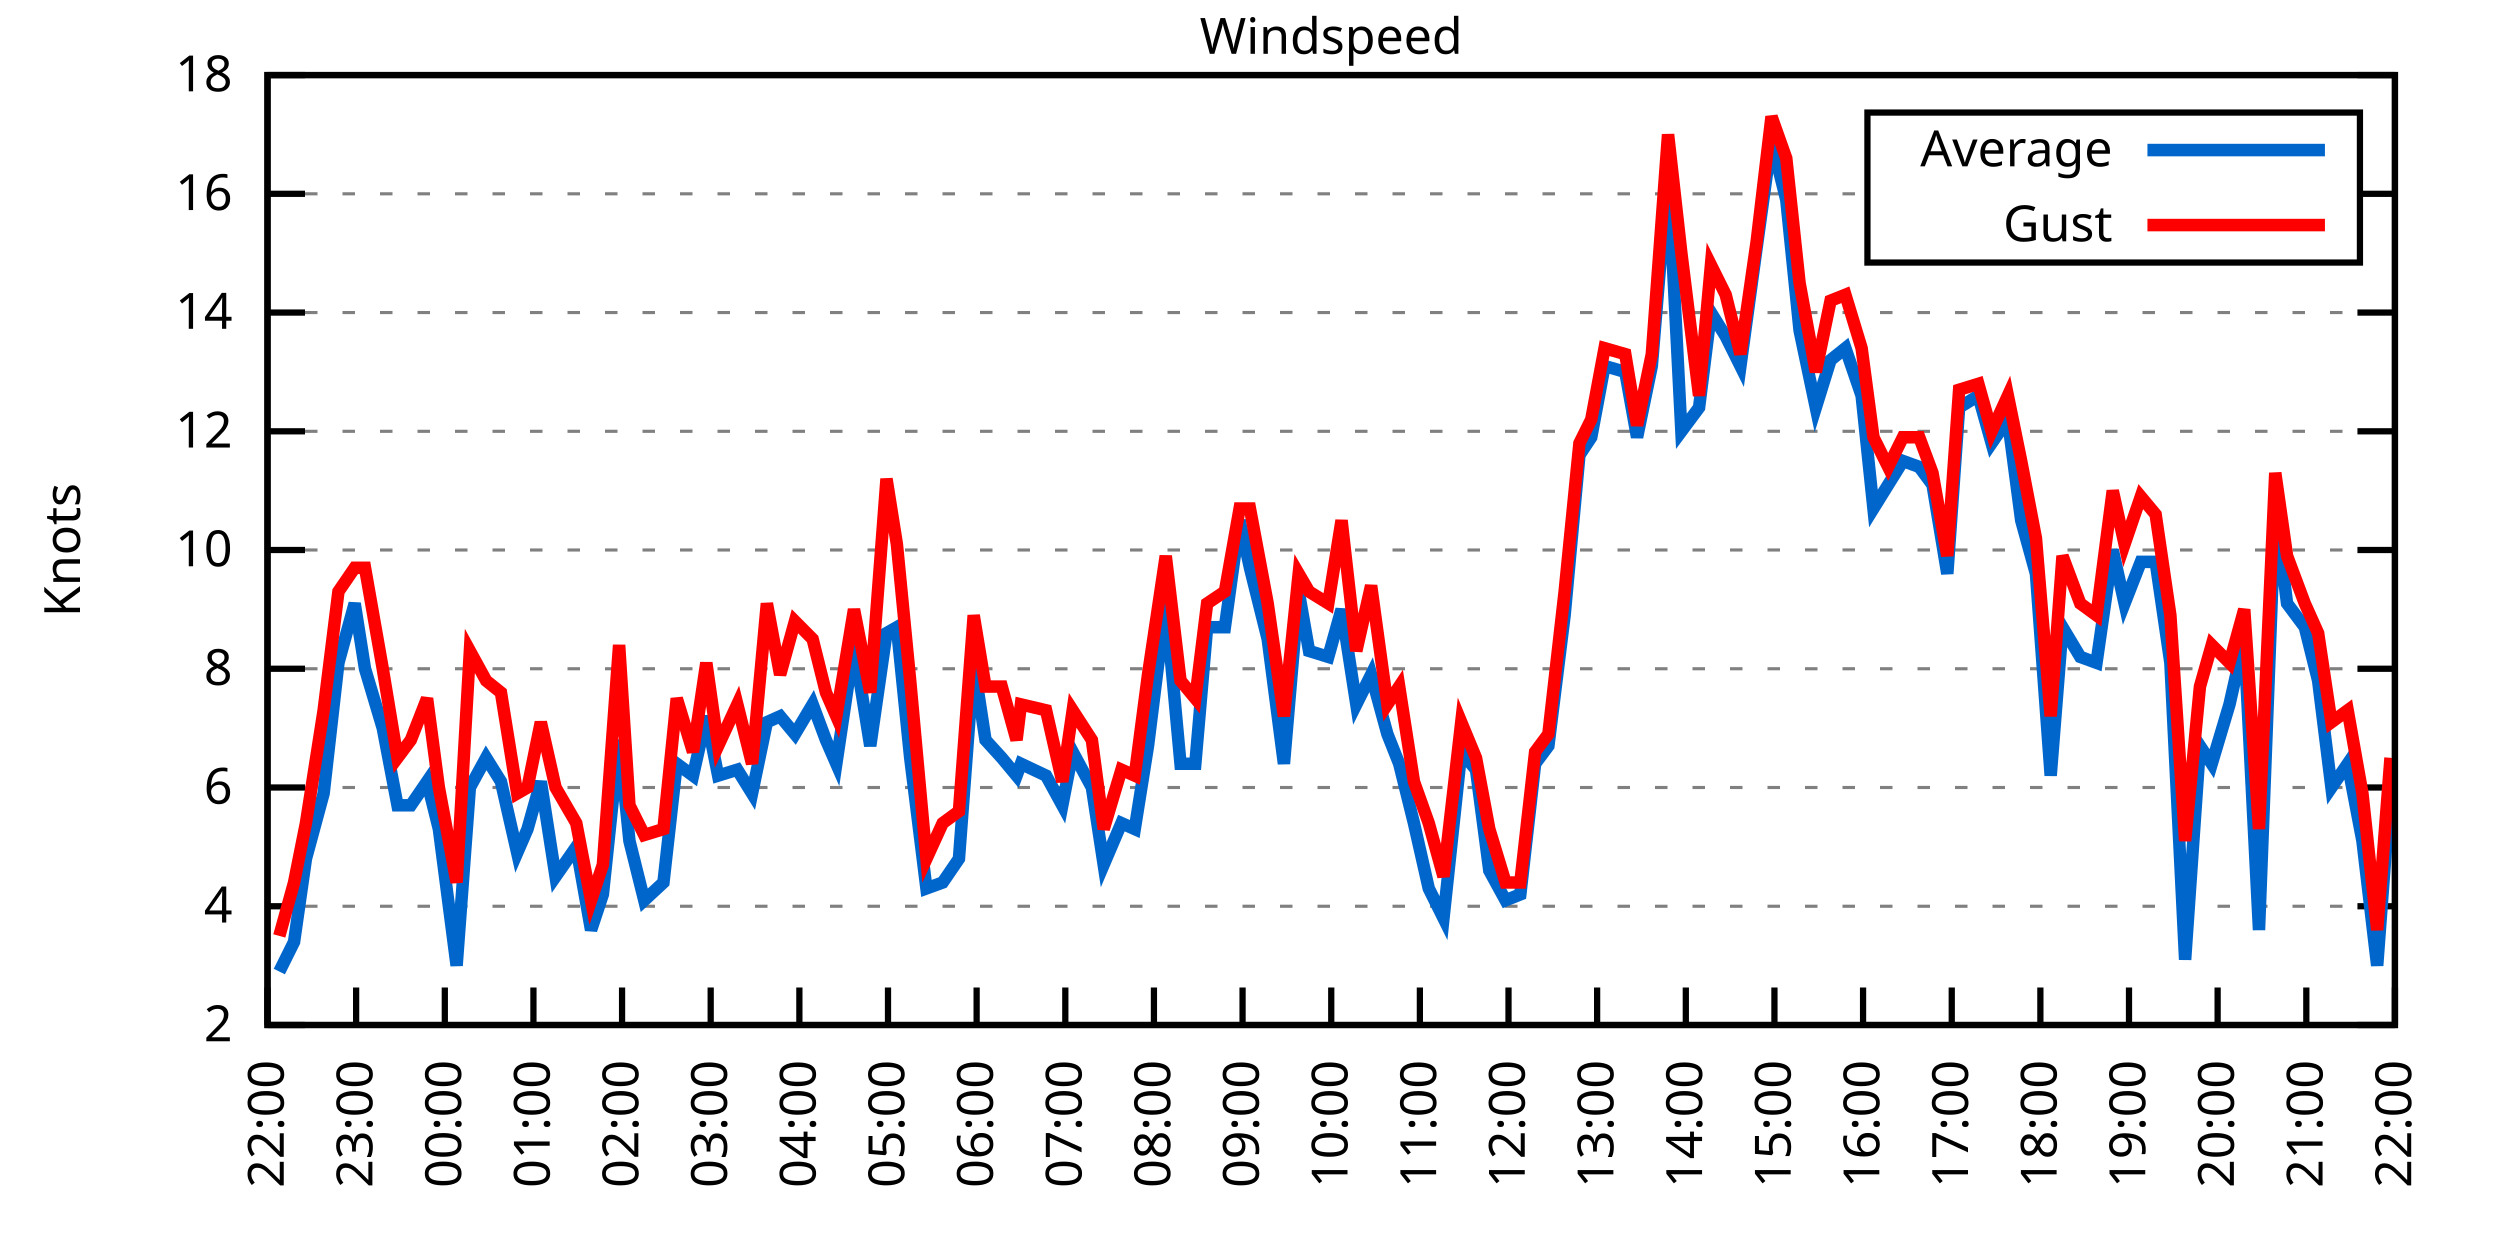
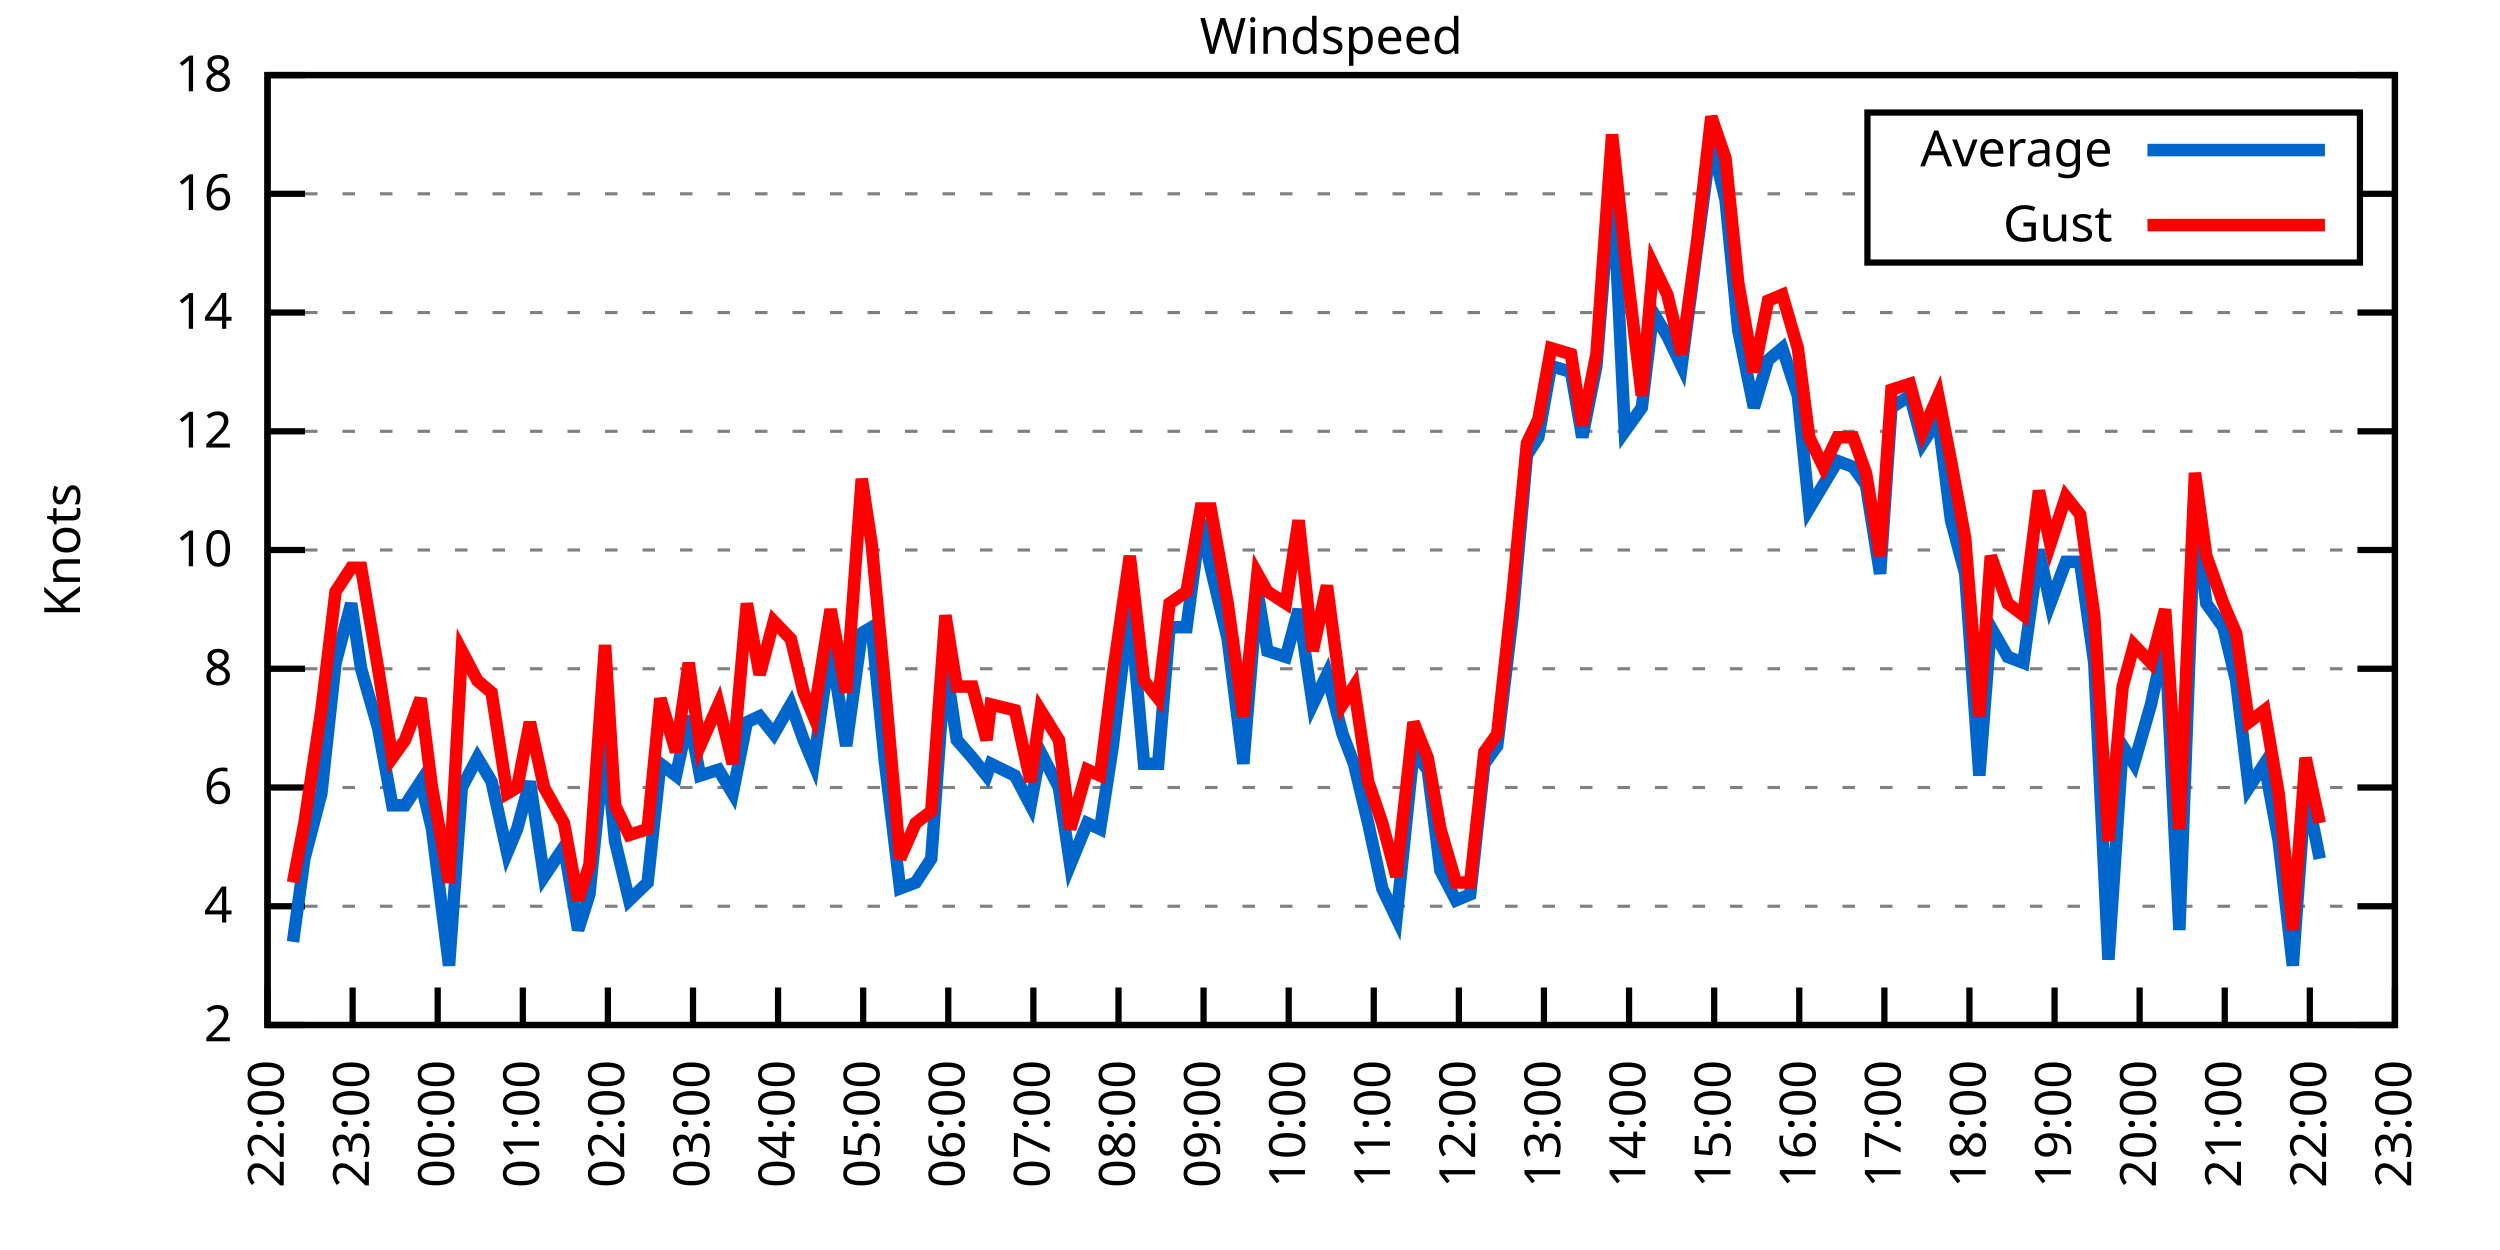
<svg xmlns="http://www.w3.org/2000/svg" xmlns:xlink="http://www.w3.org/1999/xlink" width="400" height="200" viewBox="0 0 400 200">
  <g id="gnuplot_canvas">
    <rect x="0" y="0" width="400" height="200" fill="none" />
    <defs>
      <circle id="gpDot" r="0.5" stroke-width="0.5" stroke="currentColor" />
      <path id="gpPt0" stroke-width="0.333" stroke="currentColor" d="M-1,0 h2 M0,-1 v2" />
      <path id="gpPt1" stroke-width="0.333" stroke="currentColor" d="M-1,-1 L1,1 M1,-1 L-1,1" />
      <path id="gpPt2" stroke-width="0.333" stroke="currentColor" d="M-1,0 L1,0 M0,-1 L0,1 M-1,-1 L1,1 M-1,1 L1,-1" />
      <rect id="gpPt3" stroke-width="0.333" stroke="currentColor" x="-1" y="-1" width="2" height="2" />
      <rect id="gpPt4" stroke-width="0.333" stroke="currentColor" fill="currentColor" x="-1" y="-1" width="2" height="2" />
      <circle id="gpPt5" stroke-width="0.333" stroke="currentColor" cx="0" cy="0" r="1" />
      <use xlink:href="#gpPt5" id="gpPt6" fill="currentColor" stroke="none" />
      <path id="gpPt7" stroke-width="0.333" stroke="currentColor" d="M0,-1.33 L-1.33,0.67 L1.33,0.67 z" />
      <use xlink:href="#gpPt7" id="gpPt8" fill="currentColor" stroke="none" />
      <use xlink:href="#gpPt7" id="gpPt9" stroke="currentColor" transform="rotate(180)" />
      <use xlink:href="#gpPt9" id="gpPt10" fill="currentColor" stroke="none" />
      <use xlink:href="#gpPt3" id="gpPt11" stroke="currentColor" transform="rotate(45)" />
      <use xlink:href="#gpPt11" id="gpPt12" fill="currentColor" stroke="none" />
      <path id="gpPt13" stroke-width="0.333" stroke="currentColor" d="M0,1.330 L1.265,0.411 L0.782,-1.067 L-0.782,-1.076 L-1.265,0.411 z" />
      <use xlink:href="#gpPt13" id="gpPt14" fill="currentColor" stroke="none" />
      <filter id="textbox" filterUnits="objectBoundingBox" x="0" y="0" height="1" width="1">
        <feFlood flood-color="white" flood-opacity="1" result="bgnd" />
        <feComposite in="SourceGraphic" in2="bgnd" operator="atop" />
      </filter>
      <filter id="greybox" filterUnits="objectBoundingBox" x="0" y="0" height="1" width="1">
        <feFlood flood-color="lightgrey" flood-opacity="1" result="grey" />
        <feComposite in="SourceGraphic" in2="grey" operator="atop" />
      </filter>
    </defs>
    <g fill="none" color="white" stroke="currentColor" stroke-width="1.00" stroke-linecap="butt" stroke-linejoin="miter">
</g>
    <g fill="none" color="black" stroke="currentColor" stroke-width="1.00" stroke-linecap="butt" stroke-linejoin="miter">
      <g stroke="none" shape-rendering="crispEdges">
        <polygon fill="rgb(255, 255, 255)" points="42.80,164.00 383.18,164.00 383.18,12.02 42.80,12.02 " />
      </g>
    </g>
    <g fill="none" color="black" stroke="currentColor" stroke-width="1.00" stroke-linecap="butt" stroke-linejoin="miter">
</g>
    <g fill="none" color="black" stroke="black" stroke-width="0.50" stroke-linecap="butt" stroke-linejoin="miter">
</g>
    <g fill="none" color="gray" stroke="currentColor" stroke-width="0.50" stroke-linecap="butt" stroke-linejoin="miter">
      <path stroke="gray" stroke-dasharray="2,4" class="gridline" d="M42.80,164.00 L383.19,164.00  " />
    </g>
    <g fill="none" color="gray" stroke="gray" stroke-width="1.00" stroke-linecap="butt" stroke-linejoin="miter">
</g>
    <g fill="none" color="black" stroke="currentColor" stroke-width="1.00" stroke-linecap="butt" stroke-linejoin="miter">
      <path stroke="black" d="M42.80,164.00 L48.80,164.00 M383.19,164.00 L377.19,164.00  " />
      <g transform="translate(37.20,166.60)" stroke="none" fill="black" font-family="Sans" font-size="8.00" text-anchor="end">
        <text>
          <tspan font-family="Sans"> 2</tspan>
        </text>
      </g>
    </g>
    <g fill="none" color="black" stroke="currentColor" stroke-width="1.00" stroke-linecap="butt" stroke-linejoin="miter">
</g>
    <g fill="none" color="black" stroke="black" stroke-width="0.50" stroke-linecap="butt" stroke-linejoin="miter">
</g>
    <g fill="none" color="gray" stroke="currentColor" stroke-width="0.50" stroke-linecap="butt" stroke-linejoin="miter">
      <path stroke="gray" stroke-dasharray="2,4" class="gridline" d="M42.80,145.00 L383.19,145.00  " />
    </g>
    <g fill="none" color="gray" stroke="gray" stroke-width="1.00" stroke-linecap="butt" stroke-linejoin="miter">
</g>
    <g fill="none" color="black" stroke="currentColor" stroke-width="1.00" stroke-linecap="butt" stroke-linejoin="miter">
      <path stroke="black" d="M42.80,145.00 L48.80,145.00 M383.19,145.00 L377.19,145.00  " />
      <g transform="translate(37.20,147.60)" stroke="none" fill="black" font-family="Sans" font-size="8.00" text-anchor="end">
        <text>
          <tspan font-family="Sans"> 4</tspan>
        </text>
      </g>
    </g>
    <g fill="none" color="black" stroke="currentColor" stroke-width="1.00" stroke-linecap="butt" stroke-linejoin="miter">
</g>
    <g fill="none" color="black" stroke="black" stroke-width="0.50" stroke-linecap="butt" stroke-linejoin="miter">
</g>
    <g fill="none" color="gray" stroke="currentColor" stroke-width="0.50" stroke-linecap="butt" stroke-linejoin="miter">
      <path stroke="gray" stroke-dasharray="2,4" class="gridline" d="M42.80,126.00 L383.19,126.00  " />
    </g>
    <g fill="none" color="gray" stroke="gray" stroke-width="1.00" stroke-linecap="butt" stroke-linejoin="miter">
</g>
    <g fill="none" color="black" stroke="currentColor" stroke-width="1.00" stroke-linecap="butt" stroke-linejoin="miter">
      <path stroke="black" d="M42.80,126.00 L48.80,126.00 M383.19,126.00 L377.19,126.00  " />
      <g transform="translate(37.20,128.60)" stroke="none" fill="black" font-family="Sans" font-size="8.00" text-anchor="end">
        <text>
          <tspan font-family="Sans"> 6</tspan>
        </text>
      </g>
    </g>
    <g fill="none" color="black" stroke="currentColor" stroke-width="1.00" stroke-linecap="butt" stroke-linejoin="miter">
</g>
    <g fill="none" color="black" stroke="black" stroke-width="0.50" stroke-linecap="butt" stroke-linejoin="miter">
</g>
    <g fill="none" color="gray" stroke="currentColor" stroke-width="0.50" stroke-linecap="butt" stroke-linejoin="miter">
      <path stroke="gray" stroke-dasharray="2,4" class="gridline" d="M42.80,107.00 L383.19,107.00  " />
    </g>
    <g fill="none" color="gray" stroke="gray" stroke-width="1.00" stroke-linecap="butt" stroke-linejoin="miter">
</g>
    <g fill="none" color="black" stroke="currentColor" stroke-width="1.00" stroke-linecap="butt" stroke-linejoin="miter">
      <path stroke="black" d="M42.80,107.00 L48.80,107.00 M383.19,107.00 L377.19,107.00  " />
      <g transform="translate(37.20,109.60)" stroke="none" fill="black" font-family="Sans" font-size="8.00" text-anchor="end">
        <text>
          <tspan font-family="Sans"> 8</tspan>
        </text>
      </g>
    </g>
    <g fill="none" color="black" stroke="currentColor" stroke-width="1.00" stroke-linecap="butt" stroke-linejoin="miter">
</g>
    <g fill="none" color="black" stroke="black" stroke-width="0.50" stroke-linecap="butt" stroke-linejoin="miter">
</g>
    <g fill="none" color="gray" stroke="currentColor" stroke-width="0.50" stroke-linecap="butt" stroke-linejoin="miter">
      <path stroke="gray" stroke-dasharray="2,4" class="gridline" d="M42.80,88.00 L383.19,88.00  " />
    </g>
    <g fill="none" color="gray" stroke="gray" stroke-width="1.00" stroke-linecap="butt" stroke-linejoin="miter">
</g>
    <g fill="none" color="black" stroke="currentColor" stroke-width="1.00" stroke-linecap="butt" stroke-linejoin="miter">
      <path stroke="black" d="M42.80,88.00 L48.80,88.00 M383.19,88.00 L377.19,88.00  " />
      <g transform="translate(37.20,90.60)" stroke="none" fill="black" font-family="Sans" font-size="8.00" text-anchor="end">
        <text>
          <tspan font-family="Sans"> 10</tspan>
        </text>
      </g>
    </g>
    <g fill="none" color="black" stroke="currentColor" stroke-width="1.00" stroke-linecap="butt" stroke-linejoin="miter">
</g>
    <g fill="none" color="black" stroke="black" stroke-width="0.50" stroke-linecap="butt" stroke-linejoin="miter">
</g>
    <g fill="none" color="gray" stroke="currentColor" stroke-width="0.50" stroke-linecap="butt" stroke-linejoin="miter">
      <path stroke="gray" stroke-dasharray="2,4" class="gridline" d="M42.80,69.01 L383.19,69.01  " />
    </g>
    <g fill="none" color="gray" stroke="gray" stroke-width="1.00" stroke-linecap="butt" stroke-linejoin="miter">
</g>
    <g fill="none" color="black" stroke="currentColor" stroke-width="1.00" stroke-linecap="butt" stroke-linejoin="miter">
      <path stroke="black" d="M42.80,69.01 L48.80,69.01 M383.19,69.01 L377.19,69.01  " />
      <g transform="translate(37.20,71.61)" stroke="none" fill="black" font-family="Sans" font-size="8.00" text-anchor="end">
        <text>
          <tspan font-family="Sans"> 12</tspan>
        </text>
      </g>
    </g>
    <g fill="none" color="black" stroke="currentColor" stroke-width="1.00" stroke-linecap="butt" stroke-linejoin="miter">
</g>
    <g fill="none" color="black" stroke="black" stroke-width="0.50" stroke-linecap="butt" stroke-linejoin="miter">
</g>
    <g fill="none" color="gray" stroke="currentColor" stroke-width="0.50" stroke-linecap="butt" stroke-linejoin="miter">
      <path stroke="gray" stroke-dasharray="2,4" class="gridline" d="M42.80,50.01 L383.19,50.01  " />
    </g>
    <g fill="none" color="gray" stroke="gray" stroke-width="1.00" stroke-linecap="butt" stroke-linejoin="miter">
</g>
    <g fill="none" color="black" stroke="currentColor" stroke-width="1.00" stroke-linecap="butt" stroke-linejoin="miter">
      <path stroke="black" d="M42.80,50.01 L48.80,50.01 M383.19,50.01 L377.19,50.01  " />
      <g transform="translate(37.20,52.61)" stroke="none" fill="black" font-family="Sans" font-size="8.00" text-anchor="end">
        <text>
          <tspan font-family="Sans"> 14</tspan>
        </text>
      </g>
    </g>
    <g fill="none" color="black" stroke="currentColor" stroke-width="1.00" stroke-linecap="butt" stroke-linejoin="miter">
</g>
    <g fill="none" color="black" stroke="black" stroke-width="0.50" stroke-linecap="butt" stroke-linejoin="miter">
</g>
    <g fill="none" color="gray" stroke="currentColor" stroke-width="0.50" stroke-linecap="butt" stroke-linejoin="miter">
      <path stroke="gray" stroke-dasharray="2,4" class="gridline" d="M42.80,31.01 L298.79,31.01 M377.59,31.01 L383.19,31.01  " />
    </g>
    <g fill="none" color="gray" stroke="gray" stroke-width="1.00" stroke-linecap="butt" stroke-linejoin="miter">
</g>
    <g fill="none" color="black" stroke="currentColor" stroke-width="1.00" stroke-linecap="butt" stroke-linejoin="miter">
      <path stroke="black" d="M42.80,31.01 L48.80,31.01 M383.19,31.01 L377.19,31.01  " />
      <g transform="translate(37.20,33.61)" stroke="none" fill="black" font-family="Sans" font-size="8.00" text-anchor="end">
        <text>
          <tspan font-family="Sans"> 16</tspan>
        </text>
      </g>
    </g>
    <g fill="none" color="black" stroke="currentColor" stroke-width="1.00" stroke-linecap="butt" stroke-linejoin="miter">
</g>
    <g fill="none" color="black" stroke="black" stroke-width="0.50" stroke-linecap="butt" stroke-linejoin="miter">
</g>
    <g fill="none" color="gray" stroke="currentColor" stroke-width="0.50" stroke-linecap="butt" stroke-linejoin="miter">
      <path stroke="gray" stroke-dasharray="2,4" class="gridline" d="M42.80,12.01 L383.19,12.01  " />
    </g>
    <g fill="none" color="gray" stroke="gray" stroke-width="1.00" stroke-linecap="butt" stroke-linejoin="miter">
</g>
    <g fill="none" color="black" stroke="currentColor" stroke-width="1.00" stroke-linecap="butt" stroke-linejoin="miter">
      <path stroke="black" d="M42.80,12.01 L48.80,12.01 M383.19,12.01 L377.19,12.01  " />
      <g transform="translate(37.20,14.61)" stroke="none" fill="black" font-family="Sans" font-size="8.00" text-anchor="end">
        <text>
          <tspan font-family="Sans"> 18</tspan>
        </text>
      </g>
    </g>
    <g fill="none" color="black" stroke="currentColor" stroke-width="1.00" stroke-linecap="butt" stroke-linejoin="miter">
      <path stroke="black" d="M42.80,164.00 L42.80,158.00  " />
      <g transform="translate(45.40,169.60) rotate(270.00)" stroke="none" fill="black" font-family="Sans" font-size="8.00" text-anchor="end">
        <text>
          <tspan font-family="Sans">22:00</tspan>
        </text>
      </g>
    </g>
    <g fill="none" color="black" stroke="currentColor" stroke-width="1.00" stroke-linecap="butt" stroke-linejoin="miter">
-       <path stroke="black" d="M56.98,164.00 L56.98,158.00  " />
-       <g transform="translate(59.58,169.60) rotate(270.00)" stroke="none" fill="black" font-family="Sans" font-size="8.00" text-anchor="end">
+       <path stroke="black" d="M56.42,164.00 L56.42,158.00  " />
+       <g transform="translate(59.02,169.60) rotate(270.00)" stroke="none" fill="black" font-family="Sans" font-size="8.00" text-anchor="end">
        <text>
          <tspan font-family="Sans">23:00</tspan>
        </text>
      </g>
    </g>
    <g fill="none" color="black" stroke="currentColor" stroke-width="1.00" stroke-linecap="butt" stroke-linejoin="miter">
-       <path stroke="black" d="M71.17,164.00 L71.17,158.00  " />
-       <g transform="translate(73.77,169.60) rotate(270.00)" stroke="none" fill="black" font-family="Sans" font-size="8.00" text-anchor="end">
+       <path stroke="black" d="M70.03,164.00 L70.03,158.00  " />
+       <g transform="translate(72.63,169.60) rotate(270.00)" stroke="none" fill="black" font-family="Sans" font-size="8.00" text-anchor="end">
        <text>
          <tspan font-family="Sans">00:00</tspan>
        </text>
      </g>
    </g>
    <g fill="none" color="black" stroke="currentColor" stroke-width="1.00" stroke-linecap="butt" stroke-linejoin="miter">
-       <path stroke="black" d="M85.35,164.00 L85.35,158.00  " />
-       <g transform="translate(87.95,169.60) rotate(270.00)" stroke="none" fill="black" font-family="Sans" font-size="8.00" text-anchor="end">
+       <path stroke="black" d="M83.65,164.00 L83.65,158.00  " />
+       <g transform="translate(86.25,169.60) rotate(270.00)" stroke="none" fill="black" font-family="Sans" font-size="8.00" text-anchor="end">
        <text>
          <tspan font-family="Sans">01:00</tspan>
        </text>
      </g>
    </g>
    <g fill="none" color="black" stroke="currentColor" stroke-width="1.00" stroke-linecap="butt" stroke-linejoin="miter">
-       <path stroke="black" d="M99.53,164.00 L99.53,158.00  " />
-       <g transform="translate(102.13,169.60) rotate(270.00)" stroke="none" fill="black" font-family="Sans" font-size="8.00" text-anchor="end">
+       <path stroke="black" d="M97.26,164.00 L97.26,158.00  " />
+       <g transform="translate(99.86,169.60) rotate(270.00)" stroke="none" fill="black" font-family="Sans" font-size="8.00" text-anchor="end">
        <text>
          <tspan font-family="Sans">02:00</tspan>
        </text>
      </g>
    </g>
    <g fill="none" color="black" stroke="currentColor" stroke-width="1.00" stroke-linecap="butt" stroke-linejoin="miter">
-       <path stroke="black" d="M113.71,164.00 L113.71,158.00  " />
-       <g transform="translate(116.31,169.60) rotate(270.00)" stroke="none" fill="black" font-family="Sans" font-size="8.00" text-anchor="end">
+       <path stroke="black" d="M110.88,164.00 L110.88,158.00  " />
+       <g transform="translate(113.48,169.60) rotate(270.00)" stroke="none" fill="black" font-family="Sans" font-size="8.00" text-anchor="end">
        <text>
          <tspan font-family="Sans">03:00</tspan>
        </text>
      </g>
    </g>
    <g fill="none" color="black" stroke="currentColor" stroke-width="1.00" stroke-linecap="butt" stroke-linejoin="miter">
-       <path stroke="black" d="M127.90,164.00 L127.90,158.00  " />
-       <g transform="translate(130.50,169.60) rotate(270.00)" stroke="none" fill="black" font-family="Sans" font-size="8.00" text-anchor="end">
+       <path stroke="black" d="M124.49,164.00 L124.49,158.00  " />
+       <g transform="translate(127.09,169.60) rotate(270.00)" stroke="none" fill="black" font-family="Sans" font-size="8.00" text-anchor="end">
        <text>
          <tspan font-family="Sans">04:00</tspan>
        </text>
      </g>
    </g>
    <g fill="none" color="black" stroke="currentColor" stroke-width="1.00" stroke-linecap="butt" stroke-linejoin="miter">
-       <path stroke="black" d="M142.08,164.00 L142.08,158.00  " />
-       <g transform="translate(144.68,169.60) rotate(270.00)" stroke="none" fill="black" font-family="Sans" font-size="8.00" text-anchor="end">
+       <path stroke="black" d="M138.11,164.00 L138.11,158.00  " />
+       <g transform="translate(140.71,169.60) rotate(270.00)" stroke="none" fill="black" font-family="Sans" font-size="8.00" text-anchor="end">
        <text>
          <tspan font-family="Sans">05:00</tspan>
        </text>
      </g>
    </g>
    <g fill="none" color="black" stroke="currentColor" stroke-width="1.00" stroke-linecap="butt" stroke-linejoin="miter">
-       <path stroke="black" d="M156.26,164.00 L156.26,158.00  " />
-       <g transform="translate(158.86,169.60) rotate(270.00)" stroke="none" fill="black" font-family="Sans" font-size="8.00" text-anchor="end">
+       <path stroke="black" d="M151.72,164.00 L151.72,158.00  " />
+       <g transform="translate(154.32,169.60) rotate(270.00)" stroke="none" fill="black" font-family="Sans" font-size="8.00" text-anchor="end">
        <text>
          <tspan font-family="Sans">06:00</tspan>
        </text>
      </g>
    </g>
    <g fill="none" color="black" stroke="currentColor" stroke-width="1.00" stroke-linecap="butt" stroke-linejoin="miter">
-       <path stroke="black" d="M170.45,164.00 L170.45,158.00  " />
-       <g transform="translate(173.05,169.60) rotate(270.00)" stroke="none" fill="black" font-family="Sans" font-size="8.00" text-anchor="end">
+       <path stroke="black" d="M165.34,164.00 L165.34,158.00  " />
+       <g transform="translate(167.94,169.60) rotate(270.00)" stroke="none" fill="black" font-family="Sans" font-size="8.00" text-anchor="end">
        <text>
          <tspan font-family="Sans">07:00</tspan>
        </text>
      </g>
    </g>
    <g fill="none" color="black" stroke="currentColor" stroke-width="1.00" stroke-linecap="butt" stroke-linejoin="miter">
-       <path stroke="black" d="M184.63,164.00 L184.63,158.00  " />
-       <g transform="translate(187.23,169.60) rotate(270.00)" stroke="none" fill="black" font-family="Sans" font-size="8.00" text-anchor="end">
+       <path stroke="black" d="M178.96,164.00 L178.96,158.00  " />
+       <g transform="translate(181.56,169.60) rotate(270.00)" stroke="none" fill="black" font-family="Sans" font-size="8.00" text-anchor="end">
        <text>
          <tspan font-family="Sans">08:00</tspan>
        </text>
      </g>
    </g>
    <g fill="none" color="black" stroke="currentColor" stroke-width="1.00" stroke-linecap="butt" stroke-linejoin="miter">
-       <path stroke="black" d="M198.81,164.00 L198.81,158.00  " />
-       <g transform="translate(201.41,169.60) rotate(270.00)" stroke="none" fill="black" font-family="Sans" font-size="8.00" text-anchor="end">
+       <path stroke="black" d="M192.57,164.00 L192.57,158.00  " />
+       <g transform="translate(195.17,169.60) rotate(270.00)" stroke="none" fill="black" font-family="Sans" font-size="8.00" text-anchor="end">
        <text>
          <tspan font-family="Sans">09:00</tspan>
        </text>
      </g>
    </g>
    <g fill="none" color="black" stroke="currentColor" stroke-width="1.00" stroke-linecap="butt" stroke-linejoin="miter">
-       <path stroke="black" d="M213.00,164.00 L213.00,158.00  " />
-       <g transform="translate(215.60,169.60) rotate(270.00)" stroke="none" fill="black" font-family="Sans" font-size="8.00" text-anchor="end">
+       <path stroke="black" d="M206.19,164.00 L206.19,158.00  " />
+       <g transform="translate(208.79,169.60) rotate(270.00)" stroke="none" fill="black" font-family="Sans" font-size="8.00" text-anchor="end">
        <text>
          <tspan font-family="Sans">10:00</tspan>
        </text>
      </g>
    </g>
    <g fill="none" color="black" stroke="currentColor" stroke-width="1.00" stroke-linecap="butt" stroke-linejoin="miter">
-       <path stroke="black" d="M227.18,164.00 L227.18,158.00  " />
-       <g transform="translate(229.78,169.60) rotate(270.00)" stroke="none" fill="black" font-family="Sans" font-size="8.00" text-anchor="end">
+       <path stroke="black" d="M219.80,164.00 L219.80,158.00  " />
+       <g transform="translate(222.40,169.60) rotate(270.00)" stroke="none" fill="black" font-family="Sans" font-size="8.00" text-anchor="end">
        <text>
          <tspan font-family="Sans">11:00</tspan>
        </text>
      </g>
    </g>
    <g fill="none" color="black" stroke="currentColor" stroke-width="1.00" stroke-linecap="butt" stroke-linejoin="miter">
-       <path stroke="black" d="M241.36,164.00 L241.36,158.00  " />
-       <g transform="translate(243.96,169.60) rotate(270.00)" stroke="none" fill="black" font-family="Sans" font-size="8.00" text-anchor="end">
+       <path stroke="black" d="M233.42,164.00 L233.42,158.00  " />
+       <g transform="translate(236.02,169.60) rotate(270.00)" stroke="none" fill="black" font-family="Sans" font-size="8.00" text-anchor="end">
        <text>
          <tspan font-family="Sans">12:00</tspan>
        </text>
      </g>
    </g>
    <g fill="none" color="black" stroke="currentColor" stroke-width="1.00" stroke-linecap="butt" stroke-linejoin="miter">
-       <path stroke="black" d="M255.54,164.00 L255.54,158.00  " />
-       <g transform="translate(258.14,169.60) rotate(270.00)" stroke="none" fill="black" font-family="Sans" font-size="8.00" text-anchor="end">
+       <path stroke="black" d="M247.03,164.00 L247.03,158.00  " />
+       <g transform="translate(249.63,169.60) rotate(270.00)" stroke="none" fill="black" font-family="Sans" font-size="8.00" text-anchor="end">
        <text>
          <tspan font-family="Sans">13:00</tspan>
        </text>
      </g>
    </g>
    <g fill="none" color="black" stroke="currentColor" stroke-width="1.00" stroke-linecap="butt" stroke-linejoin="miter">
-       <path stroke="black" d="M269.73,164.00 L269.73,158.00  " />
-       <g transform="translate(272.33,169.60) rotate(270.00)" stroke="none" fill="black" font-family="Sans" font-size="8.00" text-anchor="end">
+       <path stroke="black" d="M260.65,164.00 L260.65,158.00  " />
+       <g transform="translate(263.25,169.60) rotate(270.00)" stroke="none" fill="black" font-family="Sans" font-size="8.00" text-anchor="end">
        <text>
          <tspan font-family="Sans">14:00</tspan>
        </text>
      </g>
    </g>
    <g fill="none" color="black" stroke="currentColor" stroke-width="1.00" stroke-linecap="butt" stroke-linejoin="miter">
-       <path stroke="black" d="M283.91,164.00 L283.91,158.00  " />
-       <g transform="translate(286.51,169.60) rotate(270.00)" stroke="none" fill="black" font-family="Sans" font-size="8.00" text-anchor="end">
+       <path stroke="black" d="M274.27,164.00 L274.27,158.00  " />
+       <g transform="translate(276.87,169.60) rotate(270.00)" stroke="none" fill="black" font-family="Sans" font-size="8.00" text-anchor="end">
        <text>
          <tspan font-family="Sans">15:00</tspan>
        </text>
      </g>
    </g>
    <g fill="none" color="black" stroke="currentColor" stroke-width="1.00" stroke-linecap="butt" stroke-linejoin="miter">
-       <path stroke="black" d="M298.09,164.00 L298.09,158.00  " />
-       <g transform="translate(300.69,169.60) rotate(270.00)" stroke="none" fill="black" font-family="Sans" font-size="8.00" text-anchor="end">
+       <path stroke="black" d="M287.88,164.00 L287.88,158.00  " />
+       <g transform="translate(290.48,169.60) rotate(270.00)" stroke="none" fill="black" font-family="Sans" font-size="8.00" text-anchor="end">
        <text>
          <tspan font-family="Sans">16:00</tspan>
        </text>
      </g>
    </g>
    <g fill="none" color="black" stroke="currentColor" stroke-width="1.00" stroke-linecap="butt" stroke-linejoin="miter">
-       <path stroke="black" d="M312.28,164.00 L312.28,158.00  " />
-       <g transform="translate(314.88,169.60) rotate(270.00)" stroke="none" fill="black" font-family="Sans" font-size="8.00" text-anchor="end">
+       <path stroke="black" d="M301.50,164.00 L301.50,158.00  " />
+       <g transform="translate(304.10,169.60) rotate(270.00)" stroke="none" fill="black" font-family="Sans" font-size="8.00" text-anchor="end">
        <text>
          <tspan font-family="Sans">17:00</tspan>
        </text>
      </g>
    </g>
    <g fill="none" color="black" stroke="currentColor" stroke-width="1.00" stroke-linecap="butt" stroke-linejoin="miter">
-       <path stroke="black" d="M326.46,164.00 L326.46,158.00  " />
-       <g transform="translate(329.06,169.60) rotate(270.00)" stroke="none" fill="black" font-family="Sans" font-size="8.00" text-anchor="end">
+       <path stroke="black" d="M315.11,164.00 L315.11,158.00  " />
+       <g transform="translate(317.71,169.60) rotate(270.00)" stroke="none" fill="black" font-family="Sans" font-size="8.00" text-anchor="end">
        <text>
          <tspan font-family="Sans">18:00</tspan>
        </text>
      </g>
    </g>
    <g fill="none" color="black" stroke="currentColor" stroke-width="1.00" stroke-linecap="butt" stroke-linejoin="miter">
-       <path stroke="black" d="M340.64,164.00 L340.64,158.00  " />
-       <g transform="translate(343.24,169.60) rotate(270.00)" stroke="none" fill="black" font-family="Sans" font-size="8.00" text-anchor="end">
+       <path stroke="black" d="M328.73,164.00 L328.73,158.00  " />
+       <g transform="translate(331.33,169.60) rotate(270.00)" stroke="none" fill="black" font-family="Sans" font-size="8.00" text-anchor="end">
        <text>
          <tspan font-family="Sans">19:00</tspan>
        </text>
      </g>
    </g>
    <g fill="none" color="black" stroke="currentColor" stroke-width="1.00" stroke-linecap="butt" stroke-linejoin="miter">
-       <path stroke="black" d="M354.82,164.00 L354.82,158.00  " />
-       <g transform="translate(357.42,169.60) rotate(270.00)" stroke="none" fill="black" font-family="Sans" font-size="8.00" text-anchor="end">
+       <path stroke="black" d="M342.34,164.00 L342.34,158.00  " />
+       <g transform="translate(344.94,169.60) rotate(270.00)" stroke="none" fill="black" font-family="Sans" font-size="8.00" text-anchor="end">
        <text>
          <tspan font-family="Sans">20:00</tspan>
        </text>
      </g>
    </g>
    <g fill="none" color="black" stroke="currentColor" stroke-width="1.00" stroke-linecap="butt" stroke-linejoin="miter">
-       <path stroke="black" d="M369.01,164.00 L369.01,158.00  " />
-       <g transform="translate(371.61,169.60) rotate(270.00)" stroke="none" fill="black" font-family="Sans" font-size="8.00" text-anchor="end">
+       <path stroke="black" d="M355.96,164.00 L355.96,158.00  " />
+       <g transform="translate(358.56,169.60) rotate(270.00)" stroke="none" fill="black" font-family="Sans" font-size="8.00" text-anchor="end">
        <text>
          <tspan font-family="Sans">21:00</tspan>
+         </text>
+       </g>
+     </g>
+     <g fill="none" color="black" stroke="currentColor" stroke-width="1.00" stroke-linecap="butt" stroke-linejoin="miter">
+       <path stroke="black" d="M369.57,164.00 L369.57,158.00  " />
+       <g transform="translate(372.17,169.60) rotate(270.00)" stroke="none" fill="black" font-family="Sans" font-size="8.00" text-anchor="end">
+         <text>
+           <tspan font-family="Sans">22:00</tspan>
        </text>
      </g>
    </g>
    <g fill="none" color="black" stroke="currentColor" stroke-width="1.00" stroke-linecap="butt" stroke-linejoin="miter">
      <path stroke="black" d="M383.19,164.00 L383.19,158.00  " />
      <g transform="translate(385.79,169.60) rotate(270.00)" stroke="none" fill="black" font-family="Sans" font-size="8.00" text-anchor="end">
        <text>
-           <tspan font-family="Sans">22:00</tspan>
+           <tspan font-family="Sans">23:00</tspan>
        </text>
      </g>
    </g>
    <g fill="none" color="black" stroke="currentColor" stroke-width="1.00" stroke-linecap="butt" stroke-linejoin="miter">
</g>
    <g fill="none" color="black" stroke="currentColor" stroke-width="1.00" stroke-linecap="butt" stroke-linejoin="miter">
      <path stroke="black" d="M42.80,12.01 L42.80,164.00 L383.19,164.00 L383.19,12.01 L42.80,12.01 Z  " />
    </g>
    <g fill="none" color="black" stroke="currentColor" stroke-width="1.00" stroke-linecap="butt" stroke-linejoin="miter">
</g>
    <g fill="none" color="black" stroke="currentColor" stroke-width="1.00" stroke-linecap="butt" stroke-linejoin="miter">
      <path stroke="black" d="M298.79,42.01 L298.79,18.01 L377.59,18.01 L377.59,42.01 L298.79,42.01 Z  " />
    </g>
    <g id="Windspeed_plot_1">
      <g fill="none" color="white" stroke="black" stroke-width="2.00" stroke-linecap="butt" stroke-linejoin="miter">
</g>
      <g fill="none" color="black" stroke="currentColor" stroke-width="2.00" stroke-linecap="butt" stroke-linejoin="miter">
        <g transform="translate(337.99,26.61)" stroke="none" fill="black" font-family="Sans" font-size="8.00" text-anchor="end">
          <text>
            <tspan font-family="Sans">Average</tspan>
          </text>
        </g>
      </g>
      <g fill="none" color="black" stroke="currentColor" stroke-width="2.00" stroke-linecap="butt" stroke-linejoin="miter">
-         <path stroke="rgb(  0, 102, 204)" d="M343.59,24.01 L371.99,24.01 M44.69,155.45 L47.05,150.70 L48.95,137.40 L51.78,126.95 L54.15,106.05 L56.75,96.55   L58.40,107.00 L61.24,116.50 L63.60,128.85 L65.73,128.85 L68.33,125.05 L70.22,132.65 L73.06,154.50 L75.18,126.00   L77.78,121.25 L80.15,125.05 L82.75,136.45 L84.40,132.65 L86.53,125.05 L88.89,140.25 L92.20,135.50 L94.57,148.80   L96.46,143.10 L99.06,118.40 L100.71,134.55 L103.08,144.05 L106.15,141.20 L108.28,122.20 L110.88,124.10 L113.01,114.60   L114.90,124.10 L117.97,123.15 L120.33,126.95 L122.70,115.55 L124.82,114.60 L127.19,117.45 L130.02,112.70 L132.15,118.40   L133.81,122.20 L136.64,103.20 L139.24,119.35 L141.84,101.30 L143.50,100.35 L145.63,121.25 L148.23,142.15 L150.83,141.20   L153.43,137.40 L155.79,106.05 L157.68,118.40 L160.28,121.25 L162.65,124.10 L163.35,122.20 L167.37,124.10 L169.97,128.85   L171.63,120.30 L174.70,126.00 L176.59,138.35 L179.43,131.70 L181.56,132.65 L183.68,119.35 L186.52,96.55 L188.88,122.20   L191.25,122.20 L193.14,100.35 L195.98,100.35 L198.34,83.26 L199.99,90.85 L202.83,102.25 L205.43,122.20 L207.79,94.65   L209.45,104.15 L212.52,105.10 L214.65,97.50 L217.01,112.70 L219.38,107.95 L221.98,117.45 L223.87,122.20 L226.23,131.70   L228.60,142.15 L230.96,146.90 L233.80,120.30 L236.16,123.15 L238.29,139.30 L240.89,144.05 L243.25,143.10 L245.62,122.20   L247.74,119.35 L250.34,98.45 L252.71,72.81 L254.60,69.96 L256.73,58.56 L260.04,59.51 L261.93,69.96 L264.29,58.56   L266.89,27.21 L269.02,69.01 L271.85,65.21 L273.75,50.01 L276.11,53.81 L278.47,58.56 L281.07,39.56 L283.44,22.46   L285.80,31.96 L287.93,52.86 L290.53,65.21 L292.89,57.61 L295.26,55.71 L297.86,63.31 L299.75,81.36 L302.11,77.56   L304.47,73.76 L307.08,74.71 L309.20,77.56 L311.57,91.80 L313.46,65.21 L316.53,63.31 L318.66,70.91 L321.26,67.11   L323.39,83.26 L325.75,91.80 L328.11,124.10 L330.00,100.35 L332.84,105.10 L335.44,106.05 L338.04,88.00 L339.93,96.55   L342.53,89.90 L344.90,89.90 L347.26,106.05 L349.62,153.55 L351.99,119.35 L353.88,122.20 L356.72,112.70 L359.08,102.25   L361.44,148.80 L364.04,81.36 L365.93,96.55 L368.77,100.35 L370.90,108.90 L373.03,126.00 L375.63,122.20 L377.99,134.55   L380.35,154.50 L382.48,126.00  " />
+         <path stroke="rgb(  0, 102, 204)" d="M343.59,24.01 L371.99,24.01 M46.88,150.70 L48.70,137.40 L51.42,126.95 L53.69,106.05 L56.19,96.55 L57.78,107.00   L60.50,116.50 L62.77,128.85 L64.81,128.85 L67.31,125.05 L69.12,132.65 L71.85,154.50 L73.89,126.00 L76.39,121.25   L78.65,125.05 L81.15,136.45 L82.74,132.65 L84.78,125.05 L87.05,140.25 L90.23,135.50 L92.50,148.80 L94.31,143.10   L96.81,118.40 L98.40,134.55 L100.67,144.05 L103.62,141.20 L105.66,122.20 L108.15,124.10 L110.20,114.60 L112.01,124.10   L114.96,123.15 L117.23,126.95 L119.50,115.55 L121.54,114.60 L123.81,117.45 L126.54,112.70 L128.58,118.40 L130.17,122.20   L132.89,103.20 L135.39,119.35 L137.88,101.30 L139.47,100.35 L141.51,121.25 L144.01,142.15 L146.51,141.20 L149.00,137.40   L151.27,106.05 L153.09,118.40 L155.58,121.25 L157.85,124.10 L158.53,122.20 L162.39,124.10 L164.89,128.85 L166.48,120.30   L169.43,126.00 L171.24,138.35 L173.96,131.70 L176.01,132.65 L178.05,119.35 L180.77,96.55 L183.04,122.20 L185.31,122.20   L187.13,100.35 L189.85,100.35 L192.12,83.26 L193.71,90.85 L196.43,102.25 L198.93,122.20 L201.19,94.65 L202.78,104.15   L205.73,105.10 L207.78,97.50 L210.04,112.70 L212.31,107.95 L214.81,117.45 L216.63,122.20 L218.90,131.70 L221.16,142.15   L223.43,146.90 L226.16,120.30 L228.43,123.15 L230.47,139.30 L232.96,144.05 L235.23,143.10 L237.50,122.20 L239.55,119.35   L242.04,98.45 L244.31,72.81 L246.13,69.96 L248.17,58.56 L251.35,59.51 L253.16,69.96 L255.43,58.56 L257.93,27.21   L259.97,69.01 L262.69,65.21 L264.51,50.01 L266.78,53.81 L269.05,58.56 L271.54,39.56 L273.81,22.46 L276.08,31.96   L278.12,52.86 L280.62,65.21 L282.89,57.61 L285.16,55.71 L287.65,63.31 L289.47,81.36 L291.74,77.56 L294.01,73.76   L296.50,74.71 L298.55,77.56 L300.82,91.80 L302.63,65.21 L305.58,63.31 L307.62,70.91 L310.12,67.11 L312.16,83.26   L314.43,91.80 L316.70,124.10 L318.52,100.35 L321.24,105.10 L323.74,106.05 L326.23,88.00 L328.05,96.55 L330.54,89.90   L332.81,89.90 L335.08,106.05 L337.35,153.55 L339.62,119.35 L341.44,122.20 L344.16,112.70 L346.43,102.25 L348.70,148.80   L351.19,81.36 L353.01,96.55 L355.73,100.35 L357.77,108.90 L359.82,126.00 L362.31,122.20 L364.58,134.55 L366.85,154.50   L368.89,126.00 L371.16,137.40  " />
      </g>
    </g>
    <g id="Windspeed_plot_2">
      <g fill="none" color="black" stroke="currentColor" stroke-width="2.00" stroke-linecap="butt" stroke-linejoin="miter">
        <g transform="translate(337.99,38.61)" stroke="none" fill="black" font-family="Sans" font-size="8.00" text-anchor="end">
          <text>
            <tspan font-family="Sans">Gust</tspan>
          </text>
        </g>
      </g>
      <g fill="none" color="black" stroke="currentColor" stroke-width="2.00" stroke-linecap="butt" stroke-linejoin="miter">
-         <path stroke="rgb(255,   0,   0)" d="M343.59,36.01 L371.99,36.01 M44.69,149.75 L47.05,141.20 L48.95,131.70 L51.78,113.65 L54.15,94.65 L56.75,90.85   L58.40,90.85 L61.24,107.00 L63.60,121.25 L65.73,118.40 L68.33,111.75 L70.22,126.00 L73.06,141.20 L75.18,104.15   L77.78,108.90 L80.15,110.80 L82.75,126.95 L84.40,126.00 L86.53,115.55 L88.89,126.00 L92.20,131.70 L94.57,144.05   L96.46,138.35 L99.06,103.20 L100.71,128.85 L103.08,133.60 L106.15,132.65 L108.28,111.75 L110.88,120.30 L113.01,106.05   L114.90,119.35 L117.97,112.70 L120.33,122.20 L122.70,96.55 L124.82,107.95 L127.19,99.40 L130.02,102.25 L132.15,110.80   L133.81,114.60 L136.64,97.50 L139.24,110.80 L141.84,76.61 L143.50,87.06 L145.63,108.90 L148.23,137.40 L150.83,131.70   L153.43,129.80 L155.79,98.45 L157.68,109.85 L160.28,109.85 L162.65,118.40 L163.35,112.70 L167.37,113.65 L169.97,125.05   L171.63,113.65 L174.70,118.40 L176.59,132.65 L179.43,123.15 L181.56,124.10 L183.68,107.95 L186.52,88.95 L188.88,108.90   L191.25,111.75 L193.14,96.55 L195.98,94.65 L198.34,81.36 L199.99,81.36 L202.83,96.55 L205.43,114.60 L207.79,91.80   L209.45,94.65 L212.52,96.55 L214.65,83.26 L217.01,104.15 L219.38,93.70 L221.98,112.70 L223.87,109.85 L226.23,125.05   L228.60,131.70 L230.96,140.25 L233.80,115.55 L236.16,121.25 L238.29,132.65 L240.89,141.20 L243.25,141.20 L245.62,120.30   L247.74,117.45 L250.34,94.65 L252.71,70.91 L254.60,67.11 L256.73,55.71 L260.04,56.66 L261.93,68.06 L264.29,56.66   L266.89,21.51 L269.02,40.51 L271.85,63.31 L273.75,42.41 L276.11,47.16 L278.47,56.66 L281.07,38.61 L283.44,18.66   L285.80,25.31 L287.93,45.26 L290.53,59.51 L292.89,48.11 L295.26,47.16 L297.86,55.71 L299.75,69.96 L302.11,74.71   L304.47,69.96 L307.08,69.96 L309.20,75.66 L311.57,88.95 L313.46,62.36 L316.53,61.41 L318.66,69.01 L321.26,63.31   L323.39,73.76 L325.75,86.11 L328.11,114.60 L330.00,88.95 L332.84,96.55 L335.44,98.45 L338.04,78.51 L339.93,87.06   L342.53,79.46 L344.90,82.31 L347.26,98.45 L349.62,134.55 L351.99,109.85 L353.88,103.20 L356.72,106.05 L359.08,97.50   L361.44,132.65 L364.04,75.66 L365.93,88.95 L368.77,96.55 L370.90,101.30 L373.03,115.55 L375.63,113.65 L377.99,126.95   L380.35,148.80 L382.48,121.25  " />
+         <path stroke="rgb(255,   0,   0)" d="M343.59,36.01 L371.99,36.01 M46.88,141.20 L48.70,131.70 L51.42,113.65 L53.69,94.65 L56.19,90.85 L57.78,90.85   L60.50,107.00 L62.77,121.25 L64.81,118.40 L67.31,111.75 L69.12,126.00 L71.85,141.20 L73.89,104.15 L76.39,108.90   L78.65,110.80 L81.15,126.95 L82.74,126.00 L84.78,115.55 L87.05,126.00 L90.23,131.70 L92.50,144.05 L94.31,138.35   L96.81,103.20 L98.40,128.85 L100.67,133.60 L103.62,132.65 L105.66,111.75 L108.15,120.30 L110.20,106.05 L112.01,119.35   L114.96,112.70 L117.23,122.20 L119.50,96.55 L121.54,107.95 L123.81,99.40 L126.54,102.25 L128.58,110.80 L130.17,114.60   L132.89,97.50 L135.39,110.80 L137.88,76.61 L139.47,87.06 L141.51,108.90 L144.01,137.40 L146.51,131.70 L149.00,129.80   L151.27,98.45 L153.09,109.85 L155.58,109.85 L157.85,118.40 L158.53,112.70 L162.39,113.65 L164.89,125.05 L166.48,113.65   L169.43,118.40 L171.24,132.65 L173.96,123.15 L176.01,124.10 L178.05,107.95 L180.77,88.95 L183.04,108.90 L185.31,111.75   L187.13,96.55 L189.85,94.65 L192.12,81.36 L193.71,81.36 L196.43,96.55 L198.93,114.60 L201.19,91.80 L202.78,94.65   L205.73,96.55 L207.78,83.26 L210.04,104.15 L212.31,93.70 L214.81,112.70 L216.63,109.85 L218.90,125.05 L221.16,131.70   L223.43,140.25 L226.16,115.55 L228.43,121.25 L230.47,132.65 L232.96,141.20 L235.23,141.20 L237.50,120.30 L239.55,117.45   L242.04,94.65 L244.31,70.91 L246.13,67.11 L248.17,55.71 L251.35,56.66 L253.16,68.06 L255.43,56.66 L257.93,21.51   L259.97,40.51 L262.69,63.31 L264.51,42.41 L266.78,47.16 L269.05,56.66 L271.54,38.61 L273.81,18.66 L276.08,25.31   L278.12,45.26 L280.62,59.51 L282.89,48.11 L285.16,47.16 L287.65,55.71 L289.47,69.96 L291.74,74.71 L294.01,69.96   L296.50,69.96 L298.55,75.66 L300.82,88.95 L302.63,62.36 L305.58,61.41 L307.62,69.01 L310.12,63.31 L312.16,73.76   L314.43,86.11 L316.70,114.60 L318.52,88.95 L321.24,96.55 L323.74,98.45 L326.23,78.51 L328.05,87.06 L330.54,79.46   L332.81,82.31 L335.08,98.45 L337.35,134.55 L339.62,109.85 L341.44,103.20 L344.16,106.05 L346.43,97.50 L348.70,132.65   L351.19,75.66 L353.01,88.95 L355.73,96.55 L357.77,101.30 L359.82,115.55 L362.31,113.65 L364.58,126.95 L366.85,148.80   L368.89,121.25 L371.16,131.70  " />
      </g>
    </g>
    <g fill="none" color="black" stroke="currentColor" stroke-width="2.00" stroke-linecap="butt" stroke-linejoin="miter">
</g>
    <g fill="none" color="black" stroke="black" stroke-width="1.00" stroke-linecap="butt" stroke-linejoin="miter">
</g>
    <g fill="none" color="black" stroke="currentColor" stroke-width="1.00" stroke-linecap="butt" stroke-linejoin="miter">
      <path stroke="black" d="M42.80,12.01 L42.80,164.00 L383.19,164.00 L383.19,12.01 L42.80,12.01 Z  " />
      <g transform="translate(12.80,88.01) rotate(270.00)" stroke="none" fill="black" font-family="Sans" font-size="8.00" text-anchor="middle">
        <text>
          <tspan font-family="Sans">Knots</tspan>
        </text>
      </g>
    </g>
    <g fill="none" color="black" stroke="currentColor" stroke-width="1.00" stroke-linecap="butt" stroke-linejoin="miter">
</g>
    <g fill="none" color="black" stroke="currentColor" stroke-width="1.00" stroke-linecap="butt" stroke-linejoin="miter">
      <g transform="translate(212.99,8.61)" stroke="none" fill="black" font-family="Sans" font-size="8.00" text-anchor="middle">
        <text>
          <tspan font-family="Sans">Windspeed</tspan>
        </text>
      </g>
    </g>
    <g fill="none" color="black" stroke="currentColor" stroke-width="1.00" stroke-linecap="butt" stroke-linejoin="miter">
</g>
  </g>
</svg>
